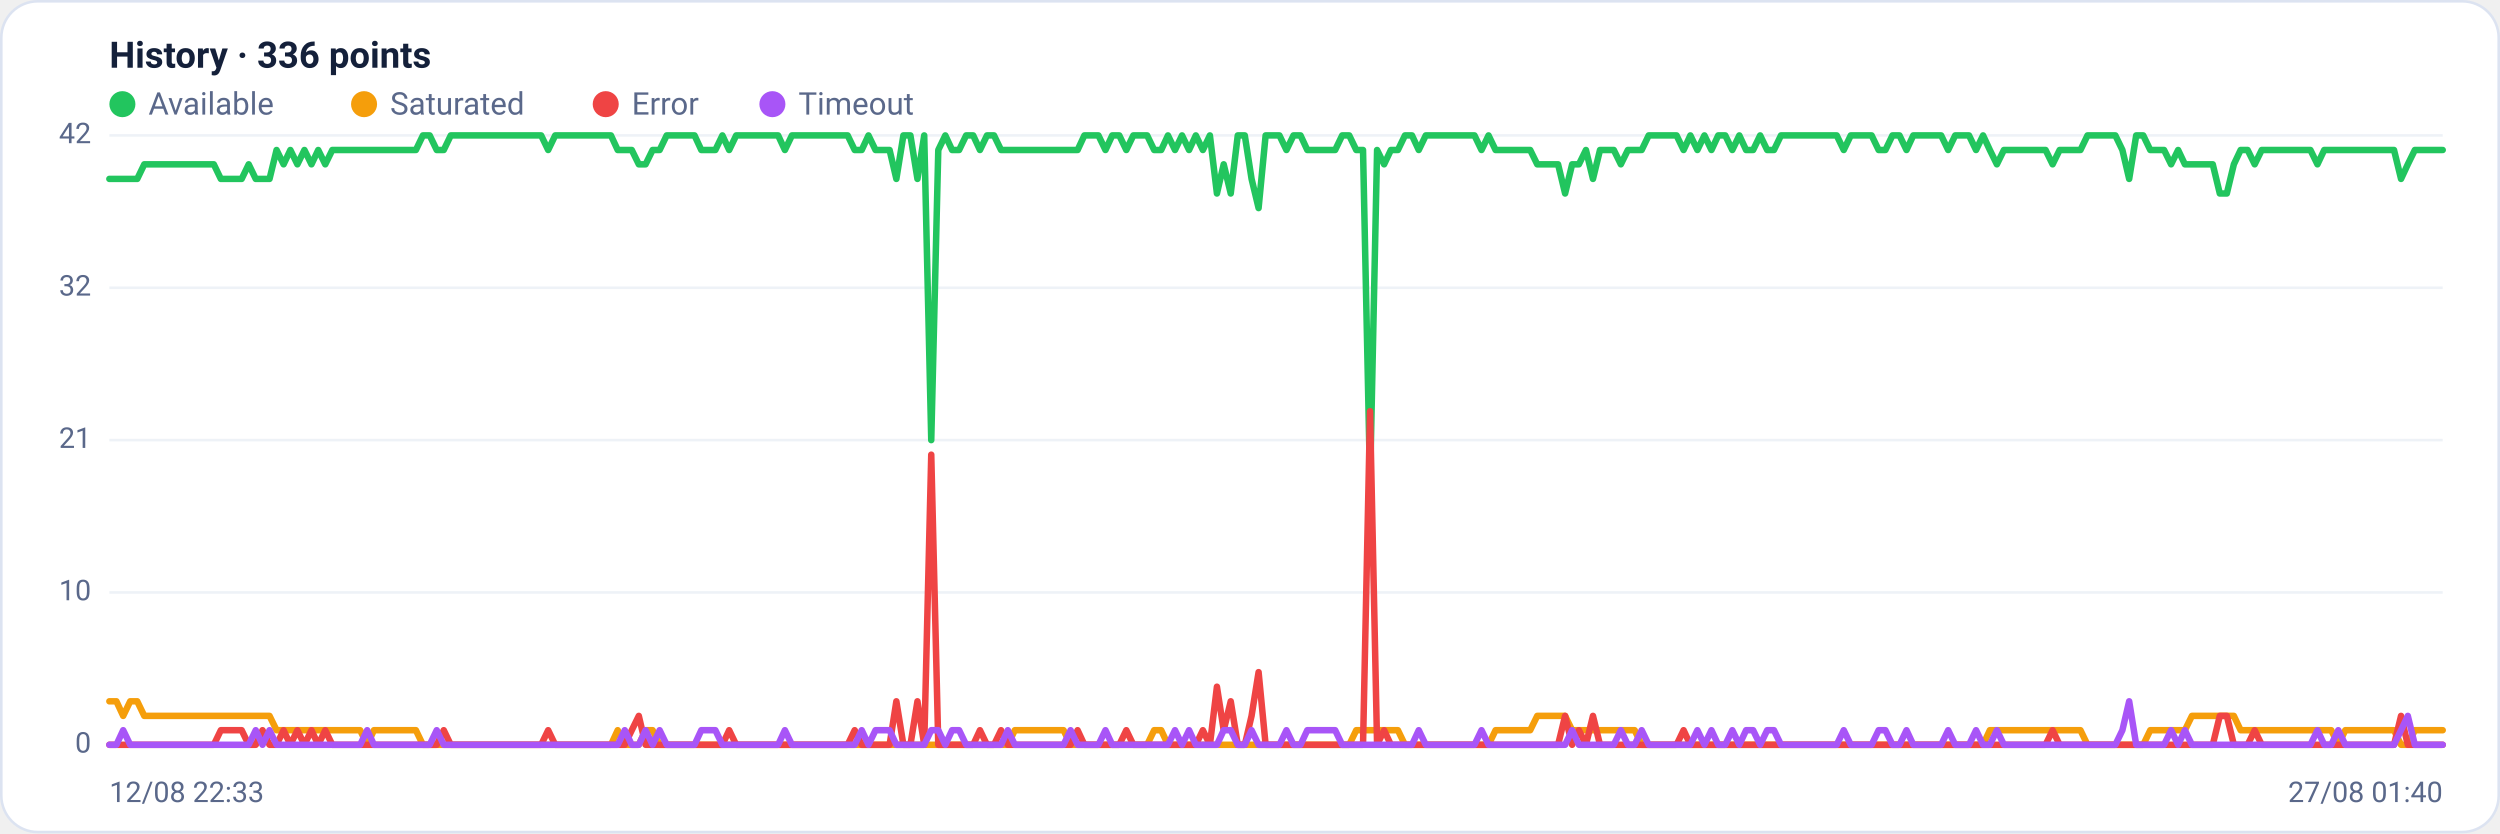
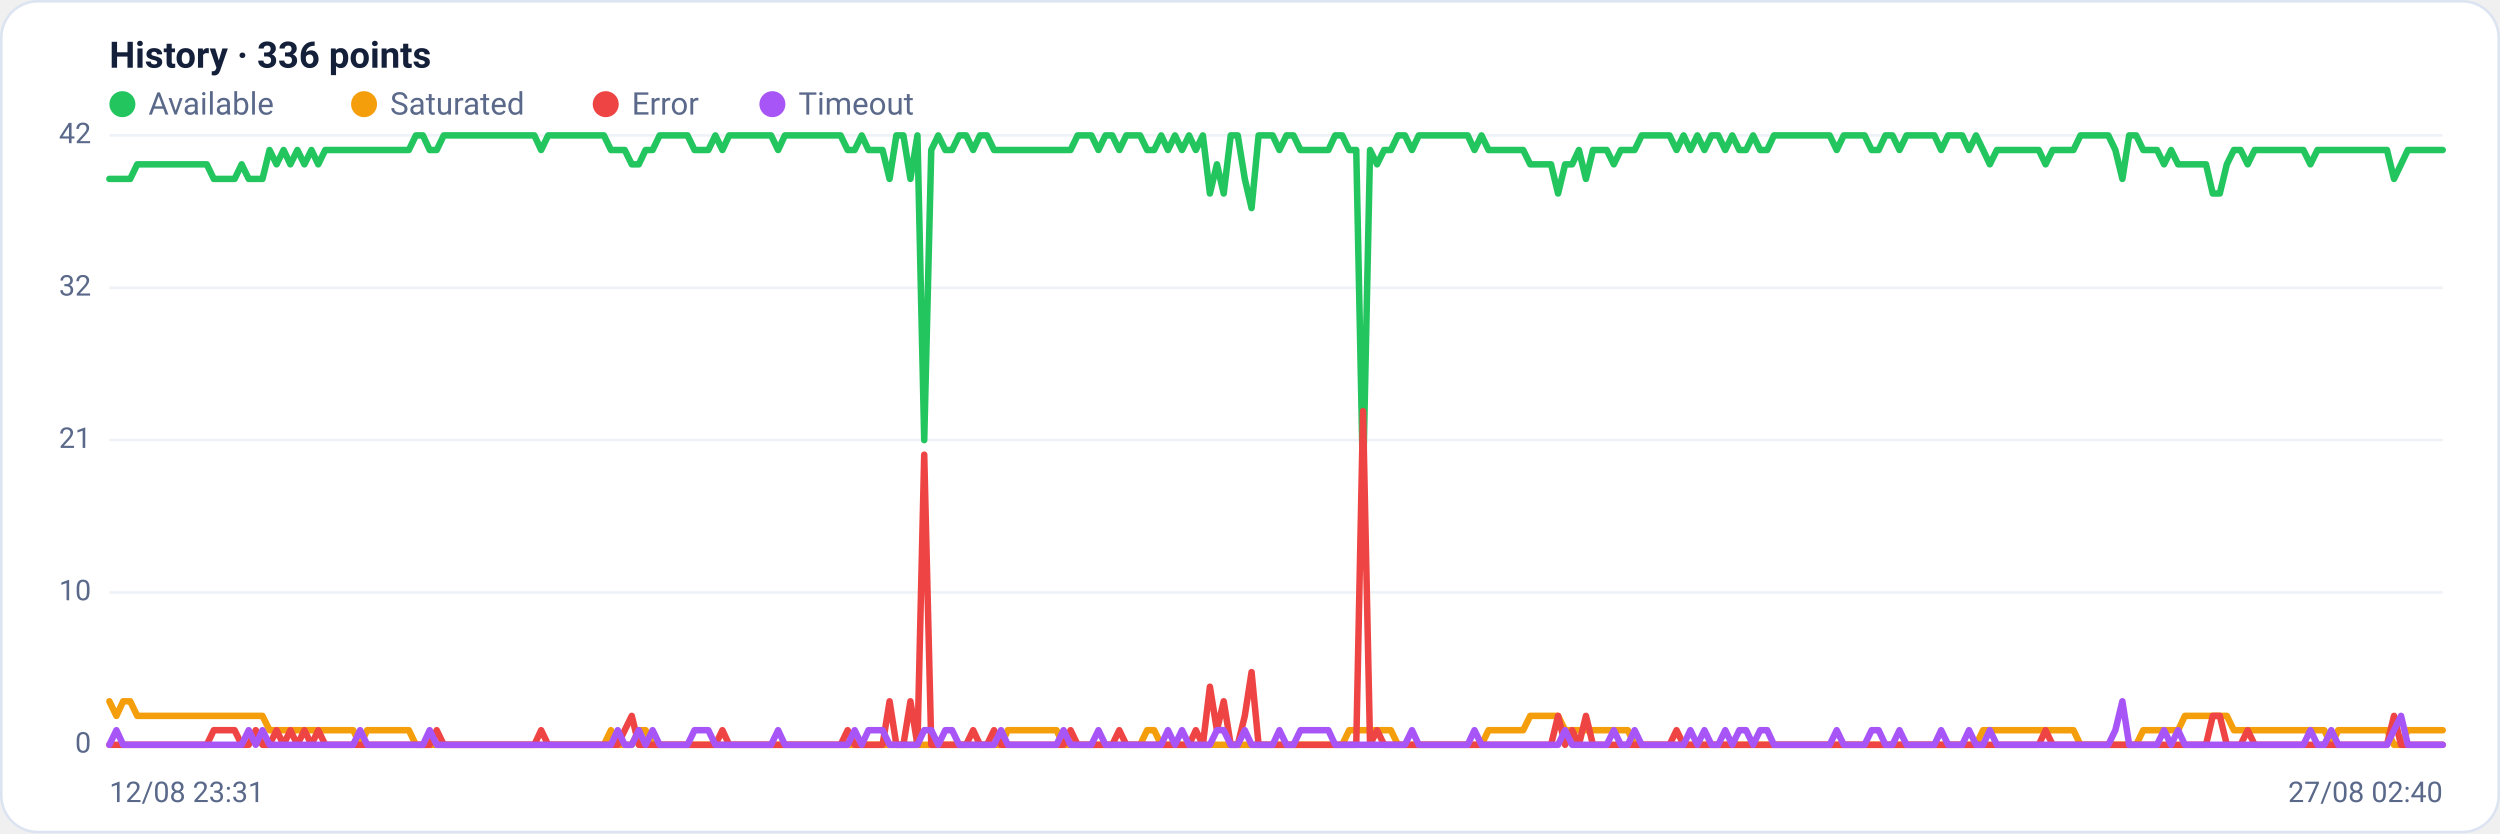
<svg xmlns="http://www.w3.org/2000/svg" viewBox="0 0 960 320" width="960" height="320" font-family="Segoe UI, system-ui, -apple-system, Roboto, Helvetica, Arial, sans-serif" role="img" aria-label="Availability history per region">
  <rect x="0.5" y="0.5" width="959" height="319" rx="14" fill="#ffffff" stroke="#dce3f1" />
  <text x="42" y="26" font-size="14" font-weight="600" fill="#14203a">History · 336 points</text>
  <circle cx="47" cy="40" r="5" fill="#22c55e" />
  <text x="57" y="44" font-size="12" fill="#5a688a">Available</text>
  <circle cx="139.8" cy="40" r="5" fill="#f59e0b" />
  <text x="149.8" y="44" font-size="12" fill="#5a688a">Saturated</text>
  <circle cx="232.6" cy="40" r="5" fill="#ef4444" />
  <text x="242.6" y="44" font-size="12" fill="#5a688a">Error</text>
  <circle cx="296.6" cy="40" r="5" fill="#a855f7" />
  <text x="306.6" y="44" font-size="12" fill="#5a688a">Timeout</text>
  <line x1="42" y1="286.0" x2="938" y2="286.0" stroke="#eef2f7" stroke-width="1" />
  <text x="35" y="289.0" text-anchor="end" font-size="11" fill="#5a688a">0</text>
  <line x1="42" y1="227.5" x2="938" y2="227.5" stroke="#eef2f7" stroke-width="1" />
  <text x="35" y="230.5" text-anchor="end" font-size="11" fill="#5a688a">10</text>
  <line x1="42" y1="169.0" x2="938" y2="169.0" stroke="#eef2f7" stroke-width="1" />
  <text x="35" y="172.0" text-anchor="end" font-size="11" fill="#5a688a">21</text>
  <line x1="42" y1="110.5" x2="938" y2="110.5" stroke="#eef2f7" stroke-width="1" />
  <text x="35" y="113.5" text-anchor="end" font-size="11" fill="#5a688a">32</text>
  <line x1="42" y1="52.0" x2="938" y2="52.0" stroke="#eef2f7" stroke-width="1" />
  <text x="35" y="55.0" text-anchor="end" font-size="11" fill="#5a688a">42</text>
-   <polyline fill="none" stroke="#22c55e" stroke-width="2.5" stroke-linejoin="round" stroke-linecap="round" points="42.0,68.7 44.7,68.7 47.3,68.7 50.0,68.7 52.7,68.7 55.4,63.1 58.0,63.1 60.7,63.1 63.4,63.1 66.1,63.1 68.7,63.1 71.4,63.1 74.1,63.1 76.8,63.1 79.4,63.1 82.1,63.1 84.8,68.7 87.5,68.7 90.1,68.7 92.8,68.7 95.5,63.1 98.2,68.7 100.8,68.7 103.5,68.7 106.2,57.6 108.9,63.1 111.5,57.6 114.2,63.1 116.9,57.6 119.6,63.1 122.2,57.6 124.9,63.1 127.6,57.6 130.3,57.6 132.9,57.6 135.6,57.6 138.3,57.6 141.0,57.6 143.6,57.6 146.3,57.6 149.0,57.6 151.7,57.6 154.3,57.6 157.0,57.6 159.7,57.6 162.4,52.0 165.0,52.0 167.7,57.6 170.4,57.6 173.1,52.0 175.7,52.0 178.4,52.0 181.1,52.0 183.8,52.0 186.4,52.0 189.1,52.0 191.8,52.0 194.5,52.0 197.1,52.0 199.8,52.0 202.5,52.0 205.2,52.0 207.8,52.0 210.5,57.6 213.2,52.0 215.9,52.0 218.5,52.0 221.2,52.0 223.9,52.0 226.5,52.0 229.2,52.0 231.9,52.0 234.6,52.0 237.2,57.6 239.9,57.6 242.6,57.6 245.3,63.1 247.9,63.1 250.6,57.6 253.3,57.6 256.0,52.0 258.6,52.0 261.3,52.0 264.0,52.0 266.7,52.0 269.3,57.6 272.0,57.6 274.7,57.6 277.4,52.0 280.0,57.6 282.7,52.0 285.4,52.0 288.1,52.0 290.7,52.0 293.4,52.0 296.1,52.0 298.8,52.0 301.4,57.6 304.1,52.0 306.8,52.0 309.5,52.0 312.1,52.0 314.8,52.0 317.5,52.0 320.2,52.0 322.8,52.0 325.5,52.0 328.2,57.6 330.9,57.6 333.5,52.0 336.2,57.6 338.9,57.6 341.6,57.6 344.2,68.7 346.9,52.0 349.6,52.0 352.3,68.7 354.9,52.0 357.6,169.0 360.3,57.6 363.0,52.0 365.6,57.6 368.3,57.6 371.0,52.0 373.7,52.0 376.3,57.6 379.0,52.0 381.7,52.0 384.4,57.6 387.0,57.6 389.7,57.6 392.4,57.6 395.1,57.6 397.7,57.6 400.4,57.6 403.1,57.6 405.7,57.6 408.4,57.6 411.1,57.6 413.8,57.6 416.4,52.0 419.1,52.0 421.8,52.0 424.5,57.6 427.1,52.0 429.8,52.0 432.5,57.6 435.2,52.0 437.8,52.0 440.5,52.0 443.2,57.6 445.9,57.6 448.5,52.0 451.2,57.6 453.9,52.0 456.6,57.6 459.2,52.0 461.9,57.6 464.6,52.0 467.3,74.3 469.9,63.1 472.6,74.3 475.3,52.0 478.0,52.0 480.6,68.7 483.3,79.9 486.0,52.0 488.7,52.0 491.3,52.0 494.0,57.6 496.7,52.0 499.4,52.0 502.0,57.6 504.7,57.6 507.4,57.6 510.1,57.6 512.7,57.6 515.4,52.0 518.1,52.0 520.8,57.6 523.4,57.6 526.1,185.7 528.8,57.6 531.5,63.1 534.1,57.6 536.8,57.6 539.5,52.0 542.2,52.0 544.8,57.6 547.5,52.0 550.2,52.0 552.9,52.0 555.5,52.0 558.2,52.0 560.9,52.0 563.6,52.0 566.2,52.0 568.9,57.6 571.6,52.0 574.3,57.6 576.9,57.6 579.6,57.6 582.3,57.6 584.9,57.6 587.6,57.6 590.3,63.1 593.0,63.1 595.6,63.1 598.3,63.1 601.0,74.3 603.7,63.1 606.3,63.1 609.0,57.6 611.7,68.7 614.4,57.6 617.0,57.6 619.7,57.6 622.4,63.1 625.1,57.6 627.7,57.6 630.4,57.6 633.1,52.0 635.8,52.0 638.4,52.0 641.1,52.0 643.8,52.0 646.5,57.6 649.1,52.0 651.8,57.6 654.5,52.0 657.2,57.6 659.8,52.0 662.5,52.0 665.2,57.6 667.9,52.0 670.5,57.6 673.2,57.6 675.9,52.0 678.6,57.6 681.2,57.6 683.9,52.0 686.6,52.0 689.3,52.0 691.9,52.0 694.6,52.0 697.3,52.0 700.0,52.0 702.6,52.0 705.3,52.0 708.0,57.6 710.7,52.0 713.3,52.0 716.0,52.0 718.7,52.0 721.4,57.6 724.0,57.6 726.7,52.0 729.4,52.0 732.1,57.6 734.7,52.0 737.4,52.0 740.1,52.0 742.8,52.0 745.4,52.0 748.1,57.6 750.8,52.0 753.5,52.0 756.1,52.0 758.8,57.6 761.5,52.0 764.1,57.6 766.8,63.1 769.5,57.6 772.2,57.6 774.8,57.6 777.5,57.6 780.2,57.6 782.9,57.6 785.5,57.6 788.2,63.1 790.9,57.6 793.6,57.6 796.2,57.6 798.9,57.6 801.6,52.0 804.3,52.0 806.9,52.0 809.6,52.0 812.3,52.0 815.0,57.6 817.6,68.7 820.3,52.0 823.0,52.0 825.7,57.6 828.3,57.6 831.0,57.6 833.7,63.1 836.4,57.6 839.0,63.1 841.7,63.1 844.4,63.1 847.1,63.1 849.7,63.1 852.4,74.3 855.1,74.3 857.8,63.1 860.4,57.6 863.1,57.6 865.8,63.1 868.5,57.6 871.1,57.6 873.8,57.6 876.5,57.6 879.2,57.6 881.8,57.6 884.5,57.6 887.2,57.6 889.9,63.1 892.5,57.6 895.2,57.6 897.9,57.6 900.6,57.6 903.2,57.6 905.9,57.6 908.6,57.6 911.3,57.6 913.9,57.6 916.6,57.6 919.3,57.6 922.0,68.7 924.6,63.1 927.3,57.6 930.0,57.6 932.7,57.6 935.3,57.6 938.0,57.6" />
-   <polyline fill="none" stroke="#f59e0b" stroke-width="2.5" stroke-linejoin="round" stroke-linecap="round" points="42.0,269.3 44.7,269.3 47.3,274.9 50.0,269.3 52.7,269.3 55.4,274.9 58.0,274.9 60.7,274.9 63.4,274.9 66.1,274.9 68.7,274.9 71.4,274.9 74.1,274.9 76.8,274.9 79.4,274.9 82.1,274.9 84.8,274.9 87.5,274.9 90.1,274.9 92.8,274.9 95.5,274.9 98.2,274.9 100.8,274.9 103.5,274.9 106.2,280.4 108.9,280.4 111.5,280.4 114.2,280.4 116.9,280.4 119.6,280.4 122.2,280.4 124.9,280.4 127.6,280.4 130.3,280.4 132.9,280.4 135.6,280.4 138.3,280.4 141.0,286.0 143.6,280.4 146.3,280.4 149.0,280.4 151.7,280.4 154.3,280.4 157.0,280.4 159.7,280.4 162.4,286.0 165.0,286.0 167.7,286.0 170.4,286.0 173.1,286.0 175.7,286.0 178.4,286.0 181.1,286.0 183.8,286.0 186.4,286.0 189.1,286.0 191.8,286.0 194.5,286.0 197.1,286.0 199.8,286.0 202.5,286.0 205.2,286.0 207.8,286.0 210.5,286.0 213.2,286.0 215.9,286.0 218.5,286.0 221.2,286.0 223.9,286.0 226.5,286.0 229.2,286.0 231.9,286.0 234.6,286.0 237.2,280.4 239.9,286.0 242.6,286.0 245.3,286.0 247.9,280.4 250.6,280.4 253.3,286.0 256.0,286.0 258.6,286.0 261.3,286.0 264.0,286.0 266.7,286.0 269.3,286.0 272.0,286.0 274.7,286.0 277.4,286.0 280.0,286.0 282.7,286.0 285.4,286.0 288.1,286.0 290.7,286.0 293.4,286.0 296.1,286.0 298.8,286.0 301.4,286.0 304.1,286.0 306.8,286.0 309.5,286.0 312.1,286.0 314.8,286.0 317.5,286.0 320.2,286.0 322.8,286.0 325.5,286.0 328.2,286.0 330.9,286.0 333.5,286.0 336.2,286.0 338.9,286.0 341.6,286.0 344.2,286.0 346.9,286.0 349.6,286.0 352.3,286.0 354.9,286.0 357.6,286.0 360.3,286.0 363.0,286.0 365.6,286.0 368.3,286.0 371.0,286.0 373.7,286.0 376.3,286.0 379.0,286.0 381.7,286.0 384.4,286.0 387.0,286.0 389.7,280.4 392.4,280.4 395.1,280.4 397.7,280.4 400.4,280.4 403.1,280.4 405.7,280.4 408.4,280.4 411.1,286.0 413.8,286.0 416.4,286.0 419.1,286.0 421.8,286.0 424.5,286.0 427.1,286.0 429.8,286.0 432.5,286.0 435.2,286.0 437.8,286.0 440.5,286.0 443.2,280.4 445.9,280.4 448.5,286.0 451.2,286.0 453.9,286.0 456.6,286.0 459.2,286.0 461.9,286.0 464.6,286.0 467.3,286.0 469.9,286.0 472.6,286.0 475.3,286.0 478.0,286.0 480.6,286.0 483.3,286.0 486.0,286.0 488.7,286.0 491.3,286.0 494.0,286.0 496.7,286.0 499.4,286.0 502.0,286.0 504.7,286.0 507.4,286.0 510.1,286.0 512.7,286.0 515.4,286.0 518.1,286.0 520.8,280.4 523.4,280.4 526.1,280.4 528.8,280.4 531.5,280.4 534.1,280.4 536.8,280.4 539.5,286.0 542.2,286.0 544.8,286.0 547.5,286.0 550.2,286.0 552.9,286.0 555.5,286.0 558.2,286.0 560.9,286.0 563.6,286.0 566.2,286.0 568.9,286.0 571.6,286.0 574.3,280.4 576.9,280.4 579.6,280.4 582.3,280.4 584.9,280.4 587.6,280.4 590.3,274.9 593.0,274.9 595.6,274.9 598.3,274.9 601.0,274.9 603.7,280.4 606.3,280.4 609.0,280.4 611.7,280.4 614.4,280.4 617.0,280.4 619.7,280.4 622.4,280.4 625.1,280.4 627.7,280.4 630.4,286.0 633.1,286.0 635.8,286.0 638.4,286.0 641.1,286.0 643.8,286.0 646.5,286.0 649.1,286.0 651.8,286.0 654.5,286.0 657.2,286.0 659.8,286.0 662.5,286.0 665.2,286.0 667.9,286.0 670.5,286.0 673.2,286.0 675.9,286.0 678.6,286.0 681.2,286.0 683.9,286.0 686.6,286.0 689.3,286.0 691.9,286.0 694.6,286.0 697.3,286.0 700.0,286.0 702.6,286.0 705.3,286.0 708.0,286.0 710.7,286.0 713.3,286.0 716.0,286.0 718.7,286.0 721.4,286.0 724.0,286.0 726.7,286.0 729.4,286.0 732.1,286.0 734.7,286.0 737.4,286.0 740.1,286.0 742.8,286.0 745.4,286.0 748.1,286.0 750.8,286.0 753.5,286.0 756.1,286.0 758.8,286.0 761.5,286.0 764.1,280.4 766.8,280.4 769.5,280.4 772.2,280.4 774.8,280.4 777.5,280.4 780.2,280.4 782.9,280.4 785.5,280.4 788.2,280.4 790.9,280.4 793.6,280.4 796.2,280.4 798.9,280.4 801.6,286.0 804.3,286.0 806.9,286.0 809.6,286.0 812.3,286.0 815.0,286.0 817.6,286.0 820.3,286.0 823.0,286.0 825.7,280.4 828.3,280.4 831.0,280.4 833.7,280.4 836.4,280.4 839.0,280.4 841.7,274.9 844.4,274.9 847.1,274.9 849.7,274.9 852.4,274.9 855.1,274.9 857.8,274.9 860.4,280.4 863.1,280.4 865.8,280.4 868.5,280.4 871.1,280.4 873.8,280.4 876.5,280.4 879.2,280.4 881.8,280.4 884.5,280.4 887.2,280.4 889.9,280.4 892.5,280.4 895.2,280.4 897.9,286.0 900.6,280.4 903.2,280.4 905.9,280.4 908.6,280.4 911.3,280.4 913.9,280.4 916.6,280.4 919.3,280.4 922.0,286.0 924.6,286.0 927.3,280.4 930.0,280.4 932.7,280.4 935.3,280.4 938.0,280.4" />
-   <polyline fill="none" stroke="#ef4444" stroke-width="2.5" stroke-linejoin="round" stroke-linecap="round" points="42.0,286.0 44.7,286.0 47.3,286.0 50.0,286.0 52.7,286.0 55.4,286.0 58.0,286.0 60.7,286.0 63.4,286.0 66.1,286.0 68.7,286.0 71.4,286.0 74.1,286.0 76.8,286.0 79.4,286.0 82.1,286.0 84.8,280.4 87.5,280.4 90.1,280.4 92.8,280.4 95.5,286.0 98.2,286.0 100.8,280.4 103.5,286.0 106.2,286.0 108.9,280.4 111.5,286.0 114.2,280.4 116.9,286.0 119.6,280.4 122.2,286.0 124.9,280.4 127.6,286.0 130.3,286.0 132.9,286.0 135.6,286.0 138.3,286.0 141.0,286.0 143.6,286.0 146.3,286.0 149.0,286.0 151.7,286.0 154.3,286.0 157.0,286.0 159.7,286.0 162.4,286.0 165.0,286.0 167.7,286.0 170.4,280.4 173.1,286.0 175.7,286.0 178.4,286.0 181.1,286.0 183.8,286.0 186.4,286.0 189.1,286.0 191.8,286.0 194.5,286.0 197.1,286.0 199.8,286.0 202.5,286.0 205.2,286.0 207.8,286.0 210.5,280.4 213.2,286.0 215.9,286.0 218.5,286.0 221.2,286.0 223.9,286.0 226.5,286.0 229.2,286.0 231.9,286.0 234.6,286.0 237.2,286.0 239.9,286.0 242.6,280.4 245.3,274.9 247.9,286.0 250.6,286.0 253.3,286.0 256.0,286.0 258.6,286.0 261.3,286.0 264.0,286.0 266.7,286.0 269.3,286.0 272.0,286.0 274.7,286.0 277.4,286.0 280.0,280.4 282.7,286.0 285.4,286.0 288.1,286.0 290.7,286.0 293.4,286.0 296.1,286.0 298.8,286.0 301.4,286.0 304.1,286.0 306.8,286.0 309.5,286.0 312.1,286.0 314.8,286.0 317.5,286.0 320.2,286.0 322.8,286.0 325.5,286.0 328.2,280.4 330.9,286.0 333.5,286.0 336.2,286.0 338.9,286.0 341.6,286.0 344.2,269.3 346.9,286.0 349.6,286.0 352.3,269.3 354.9,286.0 357.6,174.6 360.3,286.0 363.0,286.0 365.6,286.0 368.3,286.0 371.0,286.0 373.7,286.0 376.3,280.4 379.0,286.0 381.7,286.0 384.4,280.4 387.0,286.0 389.7,286.0 392.4,286.0 395.1,286.0 397.7,286.0 400.4,286.0 403.1,286.0 405.7,286.0 408.4,286.0 411.1,286.0 413.8,280.4 416.4,286.0 419.1,286.0 421.8,286.0 424.5,286.0 427.1,286.0 429.8,286.0 432.5,280.4 435.2,286.0 437.8,286.0 440.5,286.0 443.2,286.0 445.9,286.0 448.5,286.0 451.2,286.0 453.9,286.0 456.6,286.0 459.2,286.0 461.9,280.4 464.6,286.0 467.3,263.7 469.9,280.4 472.6,269.3 475.3,286.0 478.0,286.0 480.6,274.9 483.3,258.1 486.0,286.0 488.7,286.0 491.3,286.0 494.0,286.0 496.7,286.0 499.4,286.0 502.0,286.0 504.7,286.0 507.4,286.0 510.1,286.0 512.7,286.0 515.4,286.0 518.1,286.0 520.8,286.0 523.4,286.0 526.1,157.9 528.8,286.0 531.5,280.4 534.1,286.0 536.8,286.0 539.5,286.0 542.2,286.0 544.8,286.0 547.5,286.0 550.2,286.0 552.9,286.0 555.5,286.0 558.2,286.0 560.9,286.0 563.6,286.0 566.2,286.0 568.9,286.0 571.6,286.0 574.3,286.0 576.9,286.0 579.6,286.0 582.3,286.0 584.9,286.0 587.6,286.0 590.3,286.0 593.0,286.0 595.6,286.0 598.3,286.0 601.0,274.9 603.7,286.0 606.3,280.4 609.0,286.0 611.7,274.9 614.4,286.0 617.0,286.0 619.7,286.0 622.4,286.0 625.1,286.0 627.7,286.0 630.4,286.0 633.1,286.0 635.8,286.0 638.4,286.0 641.1,286.0 643.8,286.0 646.5,280.4 649.1,286.0 651.8,286.0 654.5,286.0 657.2,286.0 659.8,286.0 662.5,286.0 665.2,286.0 667.9,286.0 670.5,286.0 673.2,286.0 675.9,286.0 678.6,286.0 681.2,286.0 683.9,286.0 686.6,286.0 689.3,286.0 691.9,286.0 694.6,286.0 697.3,286.0 700.0,286.0 702.6,286.0 705.3,286.0 708.0,286.0 710.7,286.0 713.3,286.0 716.0,286.0 718.7,286.0 721.4,286.0 724.0,286.0 726.7,286.0 729.4,286.0 732.1,286.0 734.7,286.0 737.4,286.0 740.1,286.0 742.8,286.0 745.4,286.0 748.1,286.0 750.8,286.0 753.5,286.0 756.1,286.0 758.8,286.0 761.5,286.0 764.1,286.0 766.8,286.0 769.5,286.0 772.2,286.0 774.8,286.0 777.5,286.0 780.2,286.0 782.9,286.0 785.5,286.0 788.2,280.4 790.9,286.0 793.6,286.0 796.2,286.0 798.9,286.0 801.6,286.0 804.3,286.0 806.9,286.0 809.6,286.0 812.3,286.0 815.0,286.0 817.6,286.0 820.3,286.0 823.0,286.0 825.7,286.0 828.3,286.0 831.0,286.0 833.7,286.0 836.4,286.0 839.0,286.0 841.7,286.0 844.4,286.0 847.1,286.0 849.7,286.0 852.4,274.9 855.1,274.9 857.8,286.0 860.4,286.0 863.1,286.0 865.8,280.4 868.5,286.0 871.1,286.0 873.8,286.0 876.5,286.0 879.2,286.0 881.8,286.0 884.5,286.0 887.2,286.0 889.9,286.0 892.5,286.0 895.2,286.0 897.9,286.0 900.6,286.0 903.2,286.0 905.9,286.0 908.6,286.0 911.3,286.0 913.9,286.0 916.6,286.0 919.3,286.0 922.0,274.9 924.6,286.0 927.3,286.0 930.0,286.0 932.7,286.0 935.3,286.0 938.0,286.0" />
-   <polyline fill="none" stroke="#a855f7" stroke-width="2.5" stroke-linejoin="round" stroke-linecap="round" points="42.0,286.0 44.7,286.0 47.3,280.4 50.0,286.0 52.7,286.0 55.4,286.0 58.0,286.0 60.7,286.0 63.4,286.0 66.1,286.0 68.7,286.0 71.4,286.0 74.1,286.0 76.8,286.0 79.4,286.0 82.1,286.0 84.8,286.0 87.5,286.0 90.1,286.0 92.8,286.0 95.5,286.0 98.2,280.4 100.8,286.0 103.5,280.4 106.2,286.0 108.9,286.0 111.5,286.0 114.2,286.0 116.9,286.0 119.6,286.0 122.2,286.0 124.9,286.0 127.6,286.0 130.3,286.0 132.9,286.0 135.6,286.0 138.3,286.0 141.0,280.4 143.6,286.0 146.3,286.0 149.0,286.0 151.7,286.0 154.3,286.0 157.0,286.0 159.7,286.0 162.4,286.0 165.0,286.0 167.7,280.4 170.4,286.0 173.1,286.0 175.7,286.0 178.4,286.0 181.1,286.0 183.8,286.0 186.4,286.0 189.1,286.0 191.8,286.0 194.5,286.0 197.1,286.0 199.8,286.0 202.5,286.0 205.2,286.0 207.8,286.0 210.5,286.0 213.2,286.0 215.9,286.0 218.5,286.0 221.2,286.0 223.9,286.0 226.5,286.0 229.2,286.0 231.9,286.0 234.6,286.0 237.2,286.0 239.9,280.4 242.6,286.0 245.3,286.0 247.9,280.4 250.6,286.0 253.3,280.4 256.0,286.0 258.6,286.0 261.3,286.0 264.0,286.0 266.7,286.0 269.3,280.4 272.0,280.4 274.7,280.4 277.4,286.0 280.0,286.0 282.7,286.0 285.4,286.0 288.1,286.0 290.7,286.0 293.4,286.0 296.1,286.0 298.8,286.0 301.4,280.4 304.1,286.0 306.8,286.0 309.5,286.0 312.1,286.0 314.8,286.0 317.5,286.0 320.2,286.0 322.8,286.0 325.5,286.0 328.2,286.0 330.9,280.4 333.5,286.0 336.2,280.4 338.9,280.4 341.6,280.4 344.2,286.0 346.9,286.0 349.6,286.0 352.3,286.0 354.9,286.0 357.6,280.4 360.3,280.4 363.0,286.0 365.6,280.4 368.3,280.4 371.0,286.0 373.7,286.0 376.3,286.0 379.0,286.0 381.7,286.0 384.4,286.0 387.0,280.4 389.7,286.0 392.4,286.0 395.1,286.0 397.7,286.0 400.4,286.0 403.1,286.0 405.7,286.0 408.4,286.0 411.1,280.4 413.8,286.0 416.4,286.0 419.1,286.0 421.8,286.0 424.5,280.4 427.1,286.0 429.8,286.0 432.5,286.0 435.2,286.0 437.8,286.0 440.5,286.0 443.2,286.0 445.9,286.0 448.5,286.0 451.2,280.4 453.9,286.0 456.6,280.4 459.2,286.0 461.9,286.0 464.6,286.0 467.3,286.0 469.9,280.4 472.6,280.4 475.3,286.0 478.0,286.0 480.6,280.4 483.3,286.0 486.0,286.0 488.7,286.0 491.3,286.0 494.0,280.4 496.7,286.0 499.4,286.0 502.0,280.4 504.7,280.4 507.4,280.4 510.1,280.4 512.7,280.4 515.4,286.0 518.1,286.0 520.8,286.0 523.4,286.0 526.1,286.0 528.8,286.0 531.5,286.0 534.1,286.0 536.8,286.0 539.5,286.0 542.2,286.0 544.8,280.4 547.5,286.0 550.2,286.0 552.9,286.0 555.5,286.0 558.2,286.0 560.9,286.0 563.6,286.0 566.2,286.0 568.9,280.4 571.6,286.0 574.3,286.0 576.9,286.0 579.6,286.0 582.3,286.0 584.9,286.0 587.6,286.0 590.3,286.0 593.0,286.0 595.6,286.0 598.3,286.0 601.0,286.0 603.7,280.4 606.3,286.0 609.0,286.0 611.7,286.0 614.4,286.0 617.0,286.0 619.7,286.0 622.4,280.4 625.1,286.0 627.7,286.0 630.4,280.4 633.1,286.0 635.8,286.0 638.4,286.0 641.1,286.0 643.8,286.0 646.5,286.0 649.1,286.0 651.8,280.4 654.5,286.0 657.2,280.4 659.8,286.0 662.5,286.0 665.2,280.4 667.9,286.0 670.5,280.4 673.2,280.4 675.9,286.0 678.6,280.4 681.2,280.4 683.9,286.0 686.6,286.0 689.3,286.0 691.9,286.0 694.6,286.0 697.3,286.0 700.0,286.0 702.6,286.0 705.3,286.0 708.0,280.4 710.7,286.0 713.3,286.0 716.0,286.0 718.7,286.0 721.4,280.4 724.0,280.4 726.7,286.0 729.4,286.0 732.1,280.4 734.7,286.0 737.4,286.0 740.1,286.0 742.8,286.0 745.4,286.0 748.1,280.4 750.8,286.0 753.5,286.0 756.1,286.0 758.8,280.4 761.5,286.0 764.1,286.0 766.8,280.4 769.5,286.0 772.2,286.0 774.8,286.0 777.5,286.0 780.2,286.0 782.9,286.0 785.5,286.0 788.2,286.0 790.9,286.0 793.6,286.0 796.2,286.0 798.9,286.0 801.6,286.0 804.3,286.0 806.9,286.0 809.6,286.0 812.3,286.0 815.0,280.4 817.6,269.3 820.3,286.0 823.0,286.0 825.7,286.0 828.3,286.0 831.0,286.0 833.7,280.4 836.4,286.0 839.0,280.4 841.7,286.0 844.4,286.0 847.1,286.0 849.7,286.0 852.4,286.0 855.1,286.0 857.8,286.0 860.4,286.0 863.1,286.0 865.8,286.0 868.5,286.0 871.1,286.0 873.8,286.0 876.5,286.0 879.2,286.0 881.8,286.0 884.5,286.0 887.2,286.0 889.9,280.4 892.5,286.0 895.2,286.0 897.9,280.4 900.6,286.0 903.2,286.0 905.9,286.0 908.6,286.0 911.3,286.0 913.9,286.0 916.6,286.0 919.3,286.0 922.0,280.4 924.6,274.9 927.3,286.0 930.0,286.0 932.7,286.0 935.3,286.0 938.0,286.0" />
-   <text x="42" y="308" font-size="11" fill="#5a688a">12/08 22:33</text>
-   <text x="938" y="308" text-anchor="end" font-size="11" fill="#5a688a">27/08 01:40</text>
+   <polyline fill="none" stroke="#22c55e" stroke-width="2.5" stroke-linejoin="round" stroke-linecap="round" points="42.0,68.7 44.7,68.7 47.3,68.7 50.0,68.7 52.7,63.1 55.4,63.1 58.0,63.1 60.7,63.1 63.4,63.1 66.1,63.1 68.7,63.1 71.4,63.1 74.1,63.1 76.8,63.1 79.4,63.1 82.1,68.7 84.8,68.7 87.5,68.7 90.1,68.7 92.8,63.1 95.5,68.7 98.2,68.7 100.8,68.7 103.5,57.6 106.2,63.1 108.9,57.6 111.5,63.1 114.2,57.6 116.9,63.1 119.6,57.6 122.2,63.1 124.9,57.6 127.6,57.6 130.3,57.6 132.9,57.6 135.6,57.6 138.3,57.6 141.0,57.6 143.6,57.6 146.3,57.6 149.0,57.6 151.7,57.6 154.3,57.6 157.0,57.6 159.7,52.0 162.4,52.0 165.0,57.6 167.7,57.6 170.4,52.0 173.1,52.0 175.7,52.0 178.4,52.0 181.1,52.0 183.8,52.0 186.4,52.0 189.1,52.0 191.8,52.0 194.5,52.0 197.1,52.0 199.8,52.0 202.5,52.0 205.2,52.0 207.8,57.6 210.5,52.0 213.2,52.0 215.9,52.0 218.5,52.0 221.2,52.0 223.9,52.0 226.5,52.0 229.2,52.0 231.9,52.0 234.6,57.6 237.2,57.6 239.9,57.6 242.6,63.1 245.3,63.1 247.9,57.6 250.6,57.6 253.3,52.0 256.0,52.0 258.6,52.0 261.3,52.0 264.0,52.0 266.7,57.6 269.3,57.6 272.0,57.6 274.7,52.0 277.4,57.6 280.0,52.0 282.7,52.0 285.4,52.0 288.1,52.0 290.7,52.0 293.4,52.0 296.1,52.0 298.8,57.6 301.4,52.0 304.1,52.0 306.8,52.0 309.5,52.0 312.1,52.0 314.8,52.0 317.5,52.0 320.2,52.0 322.8,52.0 325.5,57.6 328.2,57.6 330.9,52.0 333.5,57.6 336.2,57.6 338.9,57.6 341.6,68.7 344.2,52.0 346.9,52.0 349.6,68.7 352.3,52.0 354.9,169.0 357.6,57.6 360.3,52.0 363.0,57.6 365.6,57.6 368.3,52.0 371.0,52.0 373.7,57.6 376.3,52.0 379.0,52.0 381.7,57.6 384.4,57.6 387.0,57.6 389.7,57.6 392.4,57.6 395.1,57.6 397.7,57.6 400.4,57.6 403.1,57.6 405.7,57.6 408.4,57.6 411.1,57.6 413.8,52.0 416.4,52.0 419.1,52.0 421.8,57.6 424.5,52.0 427.1,52.0 429.8,57.6 432.5,52.0 435.2,52.0 437.8,52.0 440.5,57.6 443.2,57.6 445.9,52.0 448.5,57.6 451.2,52.0 453.9,57.6 456.6,52.0 459.2,57.6 461.9,52.0 464.6,74.3 467.3,63.1 469.9,74.3 472.6,52.0 475.3,52.0 478.0,68.7 480.6,79.9 483.3,52.0 486.0,52.0 488.7,52.0 491.3,57.6 494.0,52.0 496.7,52.0 499.4,57.6 502.0,57.6 504.7,57.6 507.4,57.6 510.1,57.6 512.7,52.0 515.4,52.0 518.1,57.6 520.8,57.6 523.4,185.7 526.1,57.6 528.8,63.1 531.5,57.6 534.1,57.6 536.8,52.0 539.5,52.0 542.2,57.6 544.8,52.0 547.5,52.0 550.2,52.0 552.9,52.0 555.5,52.0 558.2,52.0 560.9,52.0 563.6,52.0 566.2,57.6 568.9,52.0 571.6,57.6 574.3,57.6 576.9,57.6 579.6,57.6 582.3,57.6 584.9,57.6 587.6,63.1 590.3,63.1 593.0,63.1 595.6,63.1 598.3,74.3 601.0,63.1 603.7,63.1 606.3,57.6 609.0,68.7 611.7,57.6 614.4,57.6 617.0,57.6 619.7,63.1 622.4,57.6 625.1,57.6 627.7,57.6 630.4,52.0 633.1,52.0 635.8,52.0 638.4,52.0 641.1,52.0 643.8,57.6 646.5,52.0 649.1,57.6 651.8,52.0 654.5,57.6 657.2,52.0 659.8,52.0 662.5,57.6 665.2,52.0 667.9,57.6 670.5,57.6 673.2,52.0 675.9,57.6 678.6,57.6 681.2,52.0 683.9,52.0 686.6,52.0 689.3,52.0 691.9,52.0 694.6,52.0 697.3,52.0 700.0,52.0 702.6,52.0 705.3,57.6 708.0,52.0 710.7,52.0 713.3,52.0 716.0,52.0 718.7,57.6 721.4,57.6 724.0,52.0 726.7,52.0 729.4,57.6 732.1,52.0 734.7,52.0 737.4,52.0 740.1,52.0 742.8,52.0 745.4,57.6 748.1,52.0 750.8,52.0 753.5,52.0 756.1,57.6 758.8,52.0 761.5,57.6 764.1,63.1 766.8,57.6 769.5,57.6 772.2,57.6 774.8,57.6 777.5,57.6 780.2,57.6 782.9,57.6 785.5,63.1 788.2,57.6 790.9,57.6 793.6,57.6 796.2,57.6 798.9,52.0 801.6,52.0 804.3,52.0 806.9,52.0 809.6,52.0 812.3,57.6 815.0,68.7 817.6,52.0 820.3,52.0 823.0,57.6 825.7,57.6 828.3,57.6 831.0,63.1 833.7,57.6 836.4,63.1 839.0,63.1 841.7,63.1 844.4,63.1 847.1,63.1 849.7,74.3 852.4,74.3 855.1,63.1 857.8,57.6 860.4,57.6 863.1,63.1 865.8,57.6 868.5,57.6 871.1,57.6 873.8,57.6 876.5,57.6 879.2,57.6 881.8,57.6 884.5,57.6 887.2,63.1 889.9,57.6 892.5,57.6 895.2,57.6 897.9,57.6 900.6,57.6 903.2,57.6 905.9,57.6 908.6,57.6 911.3,57.6 913.9,57.6 916.6,57.6 919.3,68.7 922.0,63.1 924.6,57.6 927.3,57.6 930.0,57.6 932.7,57.6 935.3,57.6 938.0,57.6" />
+   <polyline fill="none" stroke="#f59e0b" stroke-width="2.5" stroke-linejoin="round" stroke-linecap="round" points="42.0,269.3 44.7,274.9 47.3,269.3 50.0,269.3 52.7,274.9 55.4,274.9 58.0,274.9 60.7,274.9 63.4,274.9 66.1,274.9 68.7,274.9 71.4,274.9 74.1,274.9 76.8,274.9 79.4,274.9 82.1,274.9 84.8,274.9 87.5,274.9 90.1,274.9 92.8,274.9 95.5,274.9 98.2,274.9 100.8,274.9 103.5,280.4 106.2,280.4 108.9,280.4 111.5,280.4 114.2,280.4 116.9,280.4 119.6,280.4 122.2,280.4 124.9,280.4 127.6,280.4 130.3,280.4 132.9,280.4 135.6,280.4 138.3,286.0 141.0,280.4 143.6,280.4 146.3,280.4 149.0,280.4 151.7,280.4 154.3,280.4 157.0,280.4 159.7,286.0 162.4,286.0 165.0,286.0 167.7,286.0 170.4,286.0 173.1,286.0 175.7,286.0 178.4,286.0 181.1,286.0 183.8,286.0 186.4,286.0 189.1,286.0 191.8,286.0 194.5,286.0 197.1,286.0 199.8,286.0 202.5,286.0 205.2,286.0 207.8,286.0 210.5,286.0 213.2,286.0 215.9,286.0 218.5,286.0 221.2,286.0 223.9,286.0 226.5,286.0 229.2,286.0 231.9,286.0 234.6,280.4 237.2,286.0 239.9,286.0 242.6,286.0 245.3,280.4 247.9,280.4 250.6,286.0 253.3,286.0 256.0,286.0 258.6,286.0 261.3,286.0 264.0,286.0 266.7,286.0 269.3,286.0 272.0,286.0 274.7,286.0 277.4,286.0 280.0,286.0 282.7,286.0 285.4,286.0 288.1,286.0 290.7,286.0 293.4,286.0 296.1,286.0 298.8,286.0 301.4,286.0 304.1,286.0 306.8,286.0 309.5,286.0 312.1,286.0 314.8,286.0 317.5,286.0 320.2,286.0 322.8,286.0 325.5,286.0 328.2,286.0 330.9,286.0 333.5,286.0 336.2,286.0 338.9,286.0 341.6,286.0 344.2,286.0 346.9,286.0 349.6,286.0 352.3,286.0 354.9,286.0 357.6,286.0 360.3,286.0 363.0,286.0 365.6,286.0 368.3,286.0 371.0,286.0 373.7,286.0 376.3,286.0 379.0,286.0 381.7,286.0 384.4,286.0 387.0,280.4 389.7,280.4 392.4,280.4 395.1,280.4 397.7,280.4 400.4,280.4 403.1,280.4 405.7,280.4 408.4,286.0 411.1,286.0 413.8,286.0 416.4,286.0 419.1,286.0 421.8,286.0 424.5,286.0 427.1,286.0 429.8,286.0 432.5,286.0 435.2,286.0 437.8,286.0 440.5,280.4 443.2,280.4 445.9,286.0 448.5,286.0 451.2,286.0 453.9,286.0 456.6,286.0 459.2,286.0 461.9,286.0 464.6,286.0 467.3,286.0 469.9,286.0 472.6,286.0 475.3,286.0 478.0,286.0 480.6,286.0 483.3,286.0 486.0,286.0 488.7,286.0 491.3,286.0 494.0,286.0 496.7,286.0 499.4,286.0 502.0,286.0 504.7,286.0 507.4,286.0 510.1,286.0 512.7,286.0 515.4,286.0 518.1,280.4 520.8,280.4 523.4,280.4 526.1,280.4 528.8,280.4 531.5,280.4 534.1,280.4 536.8,286.0 539.5,286.0 542.2,286.0 544.8,286.0 547.5,286.0 550.2,286.0 552.9,286.0 555.5,286.0 558.2,286.0 560.9,286.0 563.6,286.0 566.2,286.0 568.9,286.0 571.6,280.4 574.3,280.4 576.9,280.4 579.6,280.4 582.3,280.4 584.9,280.4 587.6,274.9 590.3,274.9 593.0,274.9 595.6,274.9 598.3,274.9 601.0,280.4 603.7,280.4 606.3,280.4 609.0,280.4 611.7,280.4 614.4,280.4 617.0,280.4 619.7,280.4 622.4,280.4 625.1,280.4 627.7,286.0 630.4,286.0 633.1,286.0 635.8,286.0 638.4,286.0 641.1,286.0 643.8,286.0 646.5,286.0 649.1,286.0 651.8,286.0 654.5,286.0 657.2,286.0 659.8,286.0 662.5,286.0 665.2,286.0 667.9,286.0 670.5,286.0 673.2,286.0 675.9,286.0 678.6,286.0 681.2,286.0 683.9,286.0 686.6,286.0 689.3,286.0 691.9,286.0 694.6,286.0 697.3,286.0 700.0,286.0 702.6,286.0 705.3,286.0 708.0,286.0 710.7,286.0 713.3,286.0 716.0,286.0 718.7,286.0 721.4,286.0 724.0,286.0 726.7,286.0 729.4,286.0 732.1,286.0 734.7,286.0 737.4,286.0 740.1,286.0 742.8,286.0 745.4,286.0 748.1,286.0 750.8,286.0 753.5,286.0 756.1,286.0 758.8,286.0 761.5,280.4 764.1,280.4 766.8,280.4 769.5,280.4 772.2,280.4 774.8,280.4 777.5,280.4 780.2,280.4 782.9,280.4 785.5,280.4 788.2,280.4 790.9,280.4 793.6,280.4 796.2,280.4 798.9,286.0 801.6,286.0 804.3,286.0 806.9,286.0 809.6,286.0 812.3,286.0 815.0,286.0 817.6,286.0 820.3,286.0 823.0,280.4 825.7,280.4 828.3,280.4 831.0,280.4 833.7,280.4 836.4,280.4 839.0,274.9 841.7,274.9 844.4,274.9 847.1,274.9 849.7,274.9 852.4,274.9 855.1,274.9 857.8,280.4 860.4,280.4 863.1,280.4 865.8,280.4 868.5,280.4 871.1,280.4 873.8,280.4 876.5,280.4 879.2,280.4 881.8,280.4 884.5,280.4 887.2,280.4 889.9,280.4 892.5,280.4 895.2,286.0 897.9,280.4 900.6,280.4 903.2,280.4 905.9,280.4 908.6,280.4 911.3,280.4 913.9,280.4 916.6,280.4 919.3,286.0 922.0,286.0 924.6,280.4 927.3,280.4 930.0,280.4 932.7,280.4 935.3,280.4 938.0,280.4" />
+   <polyline fill="none" stroke="#ef4444" stroke-width="2.5" stroke-linejoin="round" stroke-linecap="round" points="42.0,286.0 44.7,286.0 47.3,286.0 50.0,286.0 52.7,286.0 55.4,286.0 58.0,286.0 60.7,286.0 63.4,286.0 66.1,286.0 68.7,286.0 71.4,286.0 74.1,286.0 76.8,286.0 79.4,286.0 82.1,280.4 84.8,280.4 87.5,280.4 90.1,280.4 92.8,286.0 95.5,286.0 98.2,280.4 100.8,286.0 103.5,286.0 106.2,280.4 108.9,286.0 111.5,280.4 114.2,286.0 116.9,280.4 119.6,286.0 122.2,280.4 124.9,286.0 127.6,286.0 130.3,286.0 132.9,286.0 135.6,286.0 138.3,286.0 141.0,286.0 143.6,286.0 146.3,286.0 149.0,286.0 151.7,286.0 154.3,286.0 157.0,286.0 159.7,286.0 162.4,286.0 165.0,286.0 167.7,280.4 170.4,286.0 173.1,286.0 175.7,286.0 178.4,286.0 181.1,286.0 183.8,286.0 186.4,286.0 189.1,286.0 191.8,286.0 194.5,286.0 197.1,286.0 199.8,286.0 202.5,286.0 205.2,286.0 207.8,280.4 210.5,286.0 213.2,286.0 215.9,286.0 218.5,286.0 221.2,286.0 223.9,286.0 226.5,286.0 229.2,286.0 231.9,286.0 234.6,286.0 237.2,286.0 239.9,280.4 242.6,274.9 245.3,286.0 247.9,286.0 250.6,286.0 253.3,286.0 256.0,286.0 258.6,286.0 261.3,286.0 264.0,286.0 266.7,286.0 269.3,286.0 272.0,286.0 274.7,286.0 277.4,280.4 280.0,286.0 282.7,286.0 285.4,286.0 288.1,286.0 290.7,286.0 293.4,286.0 296.1,286.0 298.8,286.0 301.4,286.0 304.1,286.0 306.8,286.0 309.5,286.0 312.1,286.0 314.8,286.0 317.5,286.0 320.2,286.0 322.8,286.0 325.5,280.4 328.2,286.0 330.9,286.0 333.5,286.0 336.2,286.0 338.9,286.0 341.6,269.3 344.2,286.0 346.9,286.0 349.6,269.3 352.3,286.0 354.9,174.6 357.6,286.0 360.3,286.0 363.0,286.0 365.6,286.0 368.3,286.0 371.0,286.0 373.7,280.4 376.3,286.0 379.0,286.0 381.7,280.4 384.4,286.0 387.0,286.0 389.7,286.0 392.4,286.0 395.1,286.0 397.7,286.0 400.4,286.0 403.1,286.0 405.7,286.0 408.4,286.0 411.1,280.4 413.8,286.0 416.4,286.0 419.1,286.0 421.8,286.0 424.5,286.0 427.1,286.0 429.8,280.4 432.5,286.0 435.2,286.0 437.8,286.0 440.5,286.0 443.2,286.0 445.9,286.0 448.5,286.0 451.2,286.0 453.9,286.0 456.6,286.0 459.2,280.4 461.9,286.0 464.6,263.7 467.3,280.4 469.9,269.3 472.6,286.0 475.3,286.0 478.0,274.9 480.6,258.1 483.3,286.0 486.0,286.0 488.7,286.0 491.3,286.0 494.0,286.0 496.7,286.0 499.4,286.0 502.0,286.0 504.7,286.0 507.4,286.0 510.1,286.0 512.7,286.0 515.4,286.0 518.1,286.0 520.8,286.0 523.4,157.9 526.1,286.0 528.8,280.4 531.5,286.0 534.1,286.0 536.8,286.0 539.5,286.0 542.2,286.0 544.8,286.0 547.5,286.0 550.2,286.0 552.9,286.0 555.5,286.0 558.2,286.0 560.9,286.0 563.6,286.0 566.2,286.0 568.9,286.0 571.6,286.0 574.3,286.0 576.9,286.0 579.6,286.0 582.3,286.0 584.9,286.0 587.6,286.0 590.3,286.0 593.0,286.0 595.6,286.0 598.3,274.9 601.0,286.0 603.7,280.4 606.3,286.0 609.0,274.9 611.7,286.0 614.4,286.0 617.0,286.0 619.7,286.0 622.4,286.0 625.1,286.0 627.7,286.0 630.4,286.0 633.1,286.0 635.8,286.0 638.4,286.0 641.1,286.0 643.8,280.4 646.5,286.0 649.1,286.0 651.8,286.0 654.5,286.0 657.2,286.0 659.8,286.0 662.5,286.0 665.2,286.0 667.9,286.0 670.5,286.0 673.2,286.0 675.9,286.0 678.6,286.0 681.2,286.0 683.9,286.0 686.6,286.0 689.3,286.0 691.9,286.0 694.6,286.0 697.3,286.0 700.0,286.0 702.6,286.0 705.3,286.0 708.0,286.0 710.7,286.0 713.3,286.0 716.0,286.0 718.7,286.0 721.4,286.0 724.0,286.0 726.7,286.0 729.4,286.0 732.1,286.0 734.7,286.0 737.4,286.0 740.1,286.0 742.8,286.0 745.4,286.0 748.1,286.0 750.8,286.0 753.5,286.0 756.1,286.0 758.8,286.0 761.5,286.0 764.1,286.0 766.8,286.0 769.5,286.0 772.2,286.0 774.8,286.0 777.5,286.0 780.2,286.0 782.9,286.0 785.5,280.4 788.2,286.0 790.9,286.0 793.6,286.0 796.2,286.0 798.9,286.0 801.6,286.0 804.3,286.0 806.9,286.0 809.6,286.0 812.3,286.0 815.0,286.0 817.6,286.0 820.3,286.0 823.0,286.0 825.7,286.0 828.3,286.0 831.0,286.0 833.7,286.0 836.4,286.0 839.0,286.0 841.7,286.0 844.4,286.0 847.1,286.0 849.7,274.9 852.4,274.9 855.1,286.0 857.8,286.0 860.4,286.0 863.1,280.4 865.8,286.0 868.5,286.0 871.1,286.0 873.8,286.0 876.5,286.0 879.2,286.0 881.8,286.0 884.5,286.0 887.2,286.0 889.9,286.0 892.5,286.0 895.2,286.0 897.9,286.0 900.6,286.0 903.2,286.0 905.9,286.0 908.6,286.0 911.3,286.0 913.9,286.0 916.6,286.0 919.3,274.9 922.0,286.0 924.6,286.0 927.3,286.0 930.0,286.0 932.7,286.0 935.3,286.0 938.0,286.0" />
+   <polyline fill="none" stroke="#a855f7" stroke-width="2.5" stroke-linejoin="round" stroke-linecap="round" points="42.0,286.0 44.7,280.4 47.3,286.0 50.0,286.0 52.7,286.0 55.4,286.0 58.0,286.0 60.7,286.0 63.4,286.0 66.1,286.0 68.7,286.0 71.4,286.0 74.1,286.0 76.8,286.0 79.4,286.0 82.1,286.0 84.8,286.0 87.5,286.0 90.1,286.0 92.8,286.0 95.5,280.4 98.2,286.0 100.8,280.4 103.5,286.0 106.2,286.0 108.9,286.0 111.5,286.0 114.2,286.0 116.9,286.0 119.6,286.0 122.2,286.0 124.9,286.0 127.6,286.0 130.3,286.0 132.9,286.0 135.6,286.0 138.3,280.4 141.0,286.0 143.6,286.0 146.3,286.0 149.0,286.0 151.7,286.0 154.3,286.0 157.0,286.0 159.7,286.0 162.4,286.0 165.0,280.4 167.7,286.0 170.4,286.0 173.1,286.0 175.7,286.0 178.4,286.0 181.1,286.0 183.8,286.0 186.4,286.0 189.1,286.0 191.8,286.0 194.5,286.0 197.1,286.0 199.8,286.0 202.5,286.0 205.2,286.0 207.8,286.0 210.5,286.0 213.2,286.0 215.9,286.0 218.5,286.0 221.2,286.0 223.9,286.0 226.5,286.0 229.2,286.0 231.9,286.0 234.6,286.0 237.2,280.4 239.9,286.0 242.6,286.0 245.3,280.4 247.9,286.0 250.6,280.4 253.3,286.0 256.0,286.0 258.6,286.0 261.3,286.0 264.0,286.0 266.7,280.4 269.3,280.4 272.0,280.4 274.7,286.0 277.4,286.0 280.0,286.0 282.7,286.0 285.4,286.0 288.1,286.0 290.7,286.0 293.4,286.0 296.1,286.0 298.8,280.4 301.4,286.0 304.1,286.0 306.8,286.0 309.5,286.0 312.1,286.0 314.8,286.0 317.5,286.0 320.2,286.0 322.8,286.0 325.5,286.0 328.2,280.4 330.9,286.0 333.5,280.4 336.2,280.4 338.9,280.4 341.6,286.0 344.2,286.0 346.9,286.0 349.6,286.0 352.3,286.0 354.9,280.4 357.6,280.4 360.3,286.0 363.0,280.4 365.6,280.4 368.3,286.0 371.0,286.0 373.7,286.0 376.3,286.0 379.0,286.0 381.7,286.0 384.4,280.4 387.0,286.0 389.7,286.0 392.4,286.0 395.1,286.0 397.7,286.0 400.4,286.0 403.1,286.0 405.7,286.0 408.4,280.4 411.1,286.0 413.8,286.0 416.4,286.0 419.1,286.0 421.8,280.4 424.5,286.0 427.1,286.0 429.8,286.0 432.5,286.0 435.2,286.0 437.8,286.0 440.5,286.0 443.2,286.0 445.9,286.0 448.5,280.4 451.2,286.0 453.9,280.4 456.6,286.0 459.2,286.0 461.9,286.0 464.6,286.0 467.3,280.4 469.9,280.4 472.6,286.0 475.3,286.0 478.0,280.4 480.6,286.0 483.3,286.0 486.0,286.0 488.7,286.0 491.3,280.4 494.0,286.0 496.7,286.0 499.4,280.4 502.0,280.4 504.7,280.4 507.4,280.4 510.1,280.4 512.7,286.0 515.4,286.0 518.1,286.0 520.8,286.0 523.4,286.0 526.1,286.0 528.8,286.0 531.5,286.0 534.1,286.0 536.8,286.0 539.5,286.0 542.2,280.4 544.8,286.0 547.5,286.0 550.2,286.0 552.9,286.0 555.5,286.0 558.2,286.0 560.9,286.0 563.6,286.0 566.2,280.4 568.9,286.0 571.6,286.0 574.3,286.0 576.9,286.0 579.6,286.0 582.3,286.0 584.9,286.0 587.6,286.0 590.3,286.0 593.0,286.0 595.6,286.0 598.3,286.0 601.0,280.4 603.7,286.0 606.3,286.0 609.0,286.0 611.7,286.0 614.4,286.0 617.0,286.0 619.7,280.4 622.4,286.0 625.1,286.0 627.7,280.4 630.4,286.0 633.1,286.0 635.8,286.0 638.4,286.0 641.1,286.0 643.8,286.0 646.5,286.0 649.1,280.4 651.8,286.0 654.5,280.4 657.2,286.0 659.8,286.0 662.5,280.4 665.2,286.0 667.9,280.4 670.5,280.4 673.2,286.0 675.9,280.4 678.6,280.4 681.2,286.0 683.9,286.0 686.6,286.0 689.3,286.0 691.9,286.0 694.6,286.0 697.3,286.0 700.0,286.0 702.6,286.0 705.3,280.4 708.0,286.0 710.7,286.0 713.3,286.0 716.0,286.0 718.7,280.4 721.4,280.4 724.0,286.0 726.7,286.0 729.4,280.4 732.1,286.0 734.7,286.0 737.4,286.0 740.1,286.0 742.8,286.0 745.4,280.4 748.1,286.0 750.8,286.0 753.5,286.0 756.1,280.4 758.8,286.0 761.5,286.0 764.1,280.4 766.8,286.0 769.5,286.0 772.2,286.0 774.8,286.0 777.5,286.0 780.2,286.0 782.9,286.0 785.5,286.0 788.2,286.0 790.9,286.0 793.6,286.0 796.2,286.0 798.9,286.0 801.6,286.0 804.3,286.0 806.9,286.0 809.6,286.0 812.3,280.4 815.0,269.3 817.6,286.0 820.3,286.0 823.0,286.0 825.7,286.0 828.3,286.0 831.0,280.4 833.7,286.0 836.4,280.4 839.0,286.0 841.7,286.0 844.4,286.0 847.1,286.0 849.7,286.0 852.4,286.0 855.1,286.0 857.8,286.0 860.4,286.0 863.1,286.0 865.8,286.0 868.5,286.0 871.1,286.0 873.8,286.0 876.5,286.0 879.2,286.0 881.8,286.0 884.5,286.0 887.2,280.4 889.9,286.0 892.5,286.0 895.2,280.4 897.9,286.0 900.6,286.0 903.2,286.0 905.9,286.0 908.6,286.0 911.3,286.0 913.9,286.0 916.6,286.0 919.3,280.4 922.0,274.9 924.6,286.0 927.3,286.0 930.0,286.0 932.7,286.0 935.3,286.0 938.0,286.0" />
+   <text x="42" y="308" font-size="11" fill="#5a688a">12/08 23:31</text>
+   <text x="938" y="308" text-anchor="end" font-size="11" fill="#5a688a">27/08 02:40</text>
</svg>
